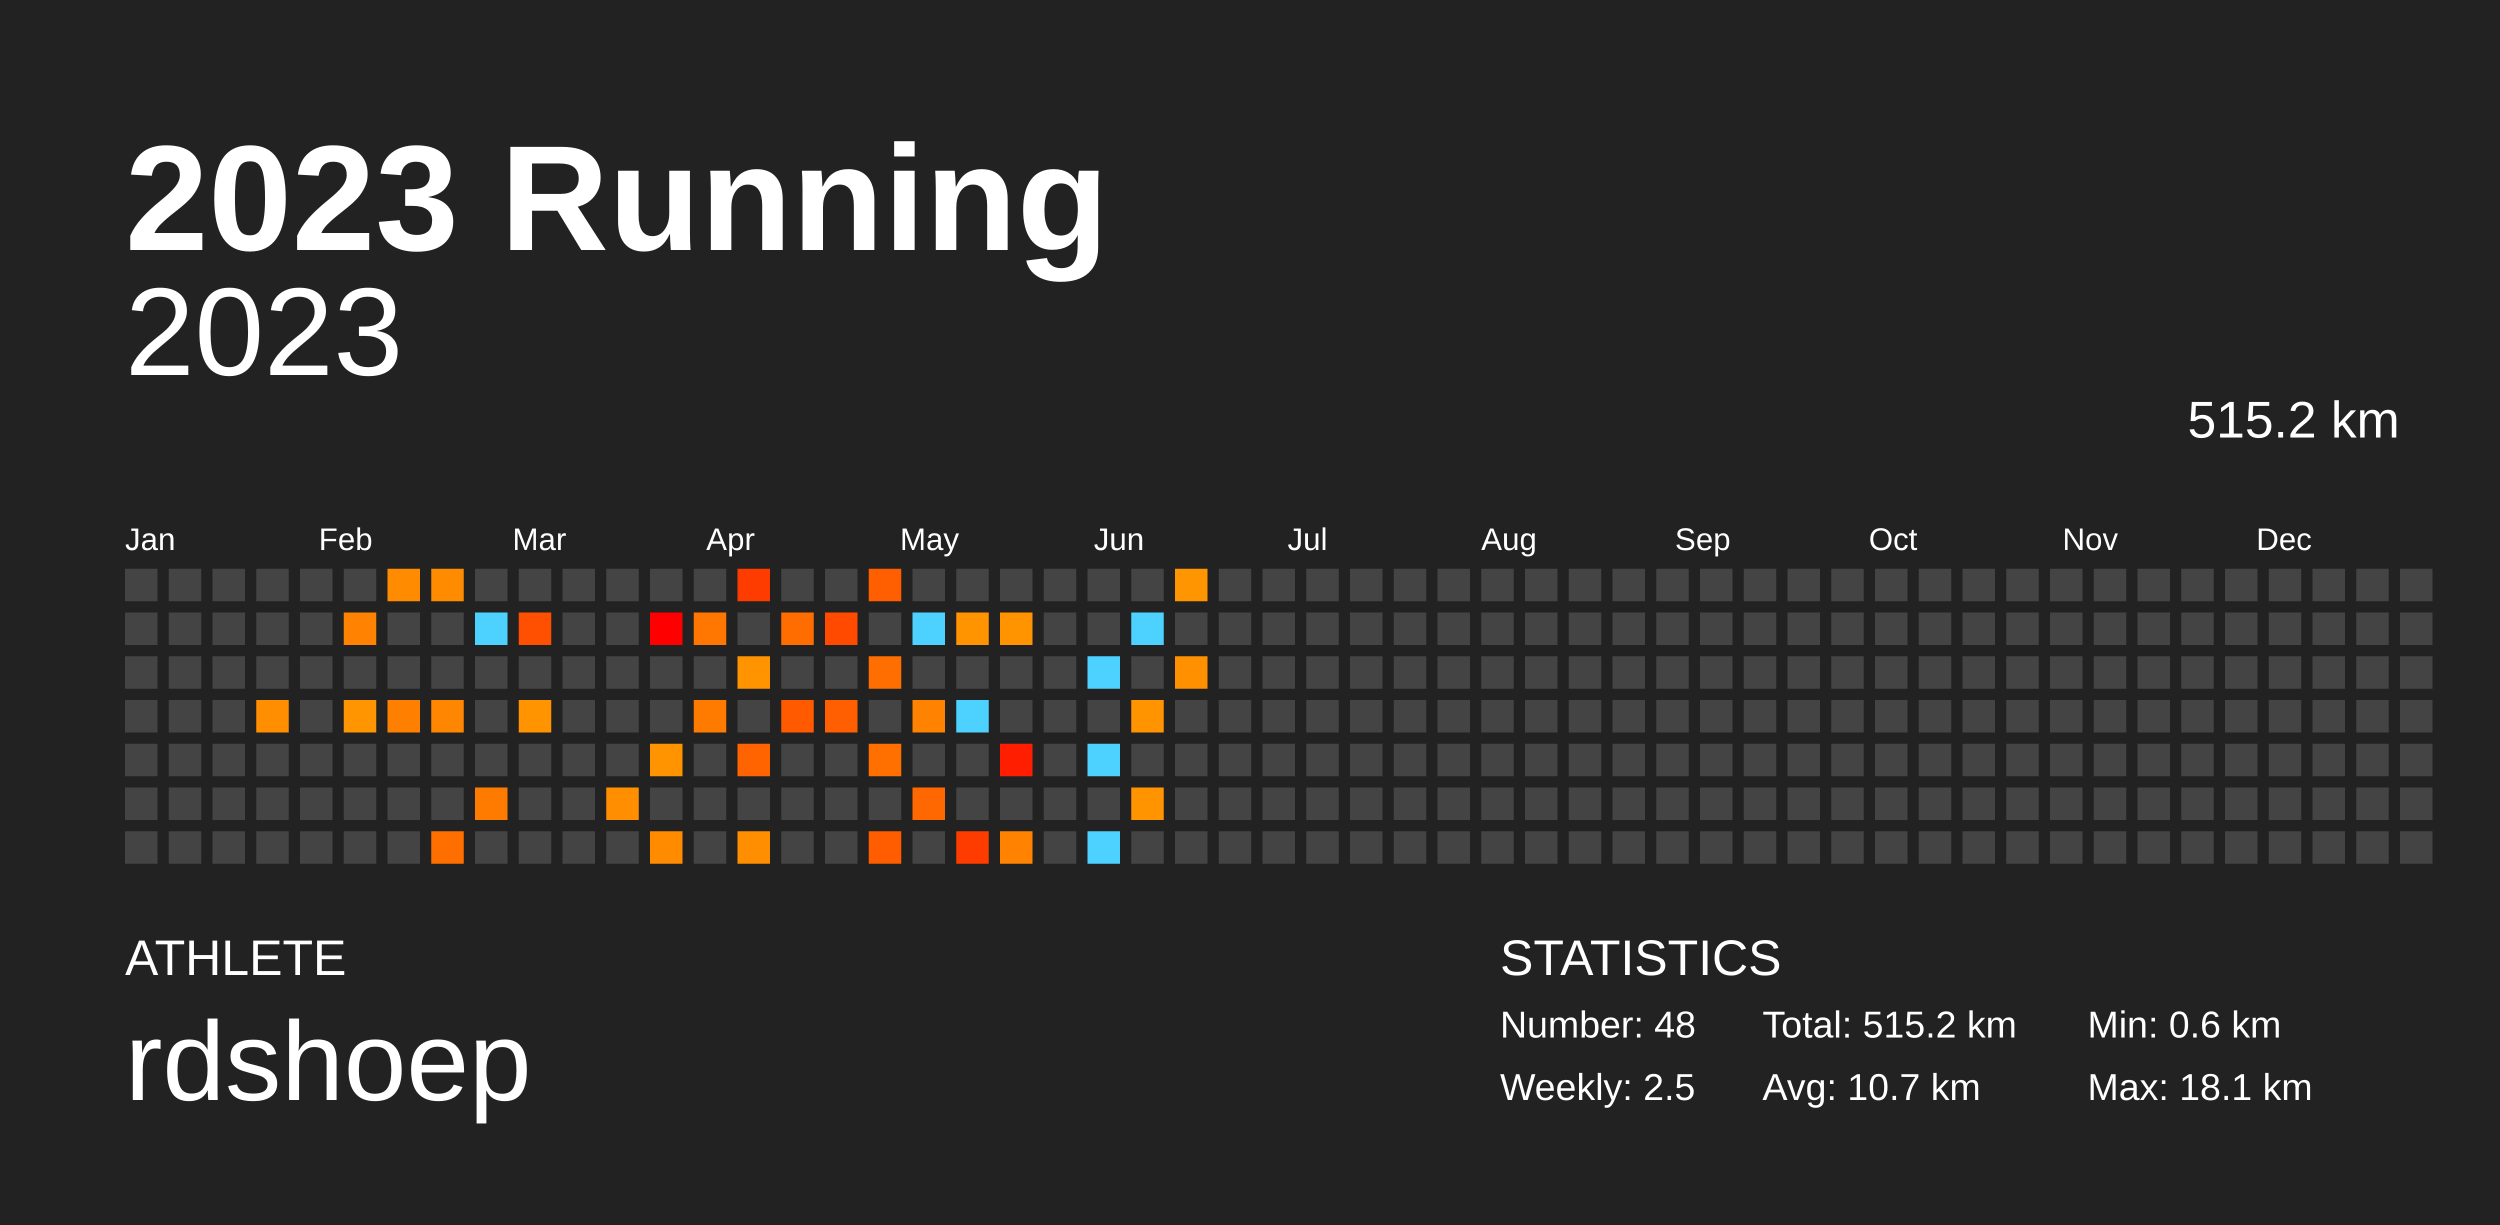
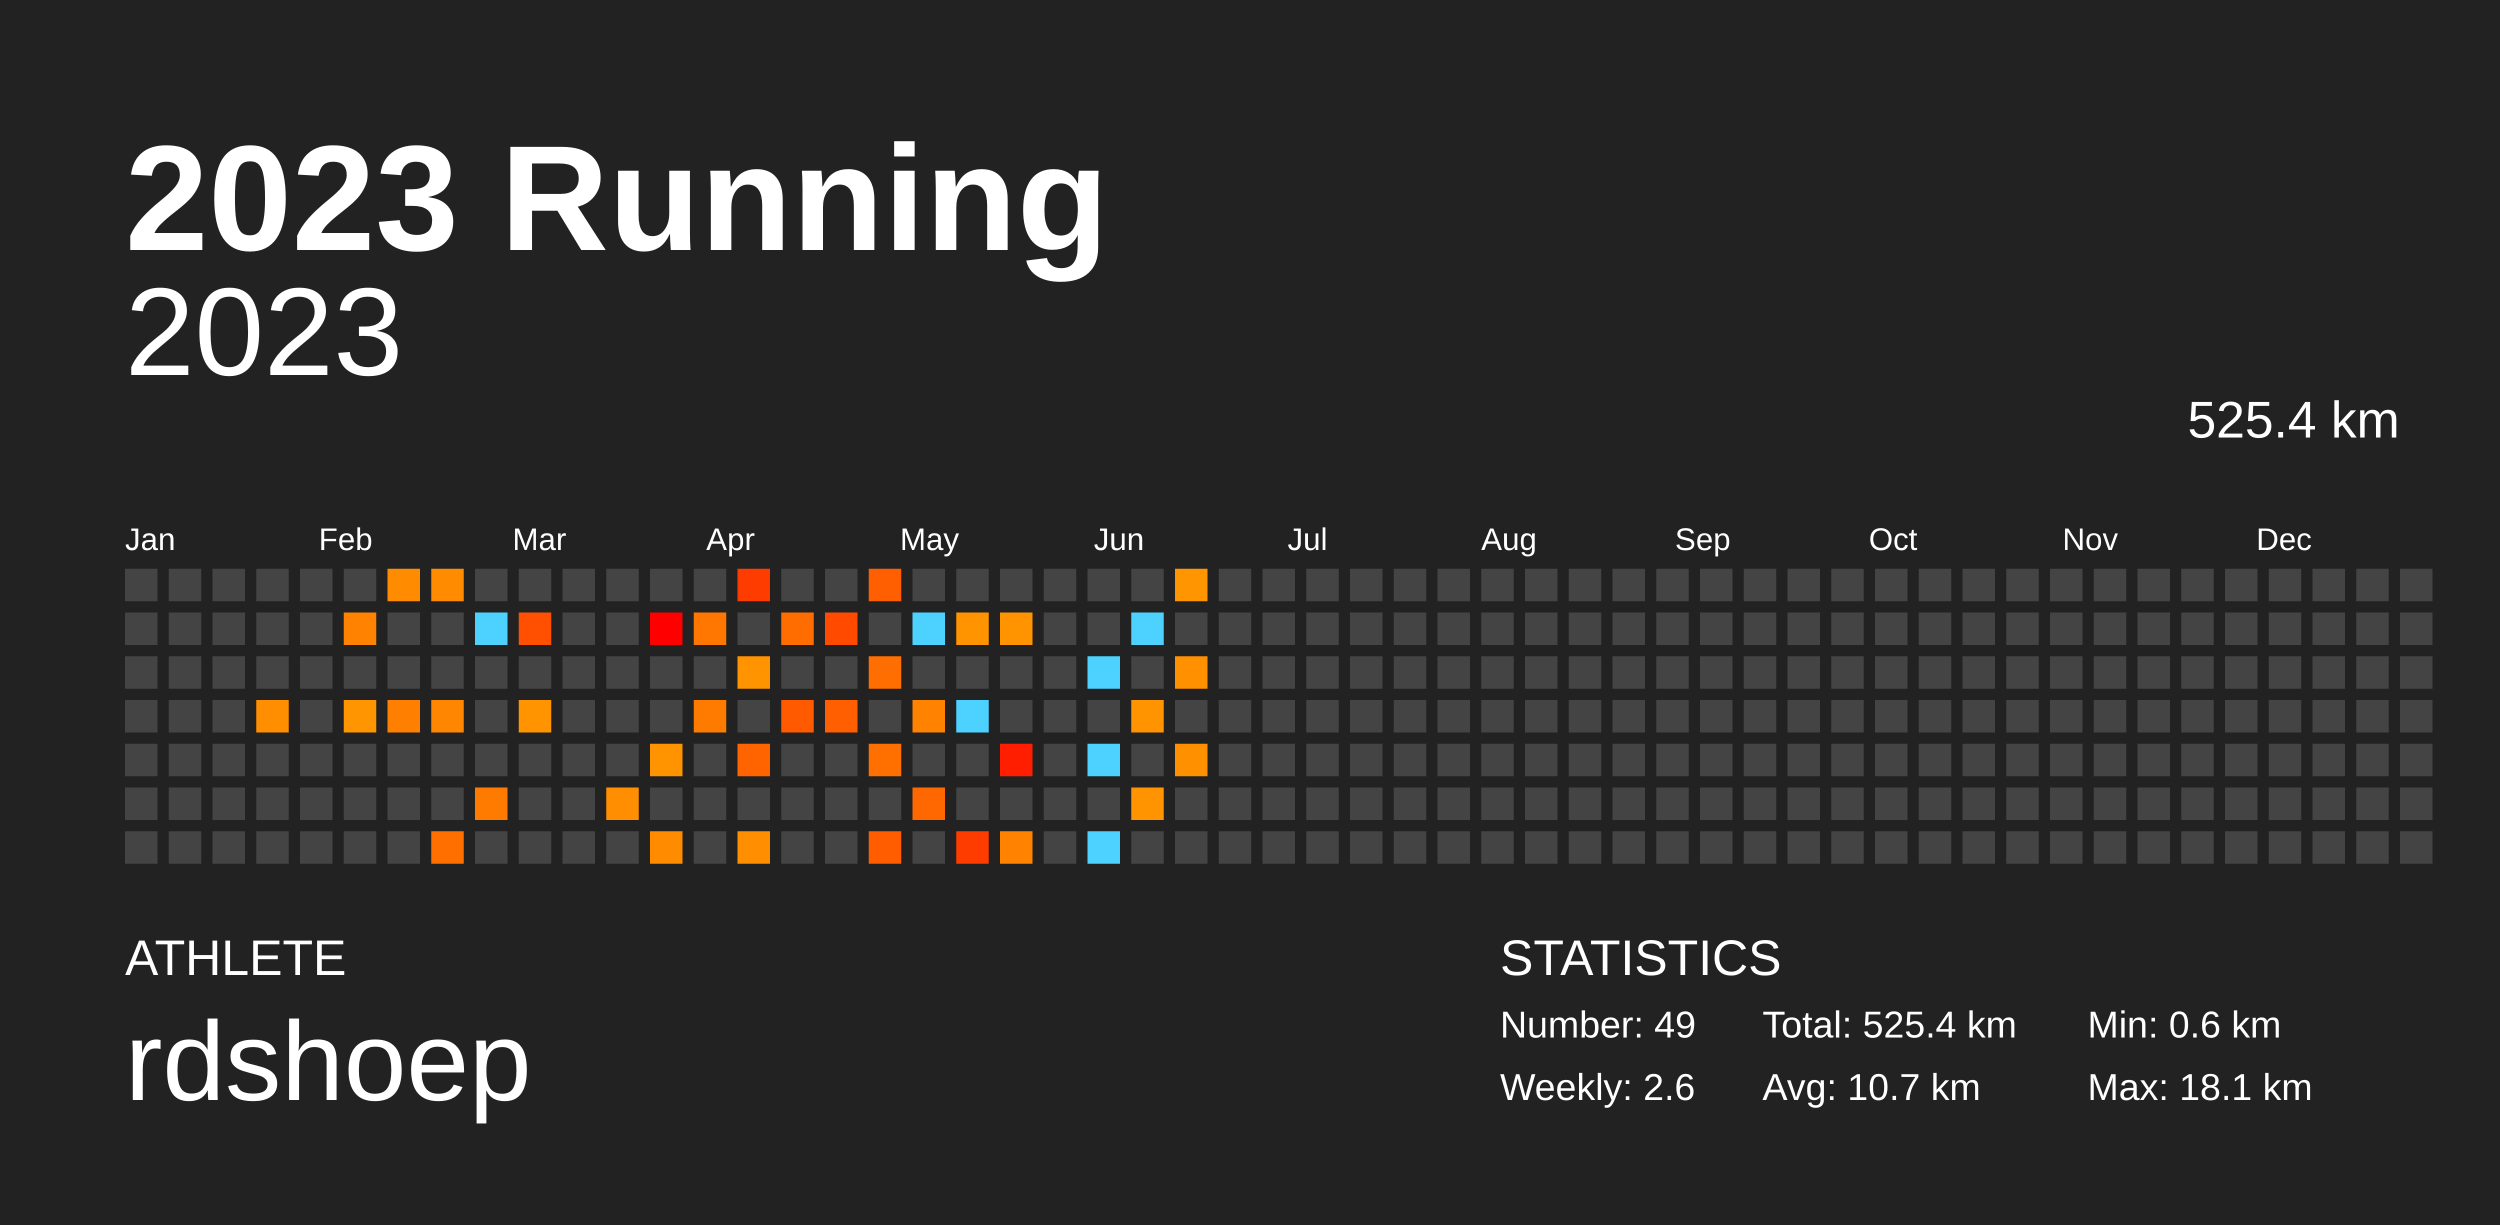
<svg xmlns="http://www.w3.org/2000/svg" baseProfile="full" height="98mm" version="1.1" viewBox="0,0,200,98" width="200mm">
  <defs />
  <rect fill="#222222" height="98" width="200" x="0" y="0" />
  <text fill="#FFFFFF" style="font-size:12px; font-family:Arial; font-weight:bold;" x="10" y="20">2023 Running</text>
  <text fill="#FFFFFF" style="font-size:4px; font-family:Arial" x="10" y="78">ATHLETE</text>
  <text fill="#FFFFFF" style="font-size:9px; font-family:Arial" x="10" y="88">rdshoep</text>
  <text fill="#FFFFFF" style="font-size:4px; font-family:Arial" x="120" y="78">STATISTICS</text>
-   <text fill="#FFFFFF" style="font-size:3px; font-family:Arial" x="120" y="83">Number: 48</text>
-   <text fill="#FFFFFF" style="font-size:3px; font-family:Arial" x="120" y="88">Weekly: 2.5</text>
-   <text fill="#FFFFFF" style="font-size:3px; font-family:Arial" x="141" y="83">Total: 515.2 km</text>
+   <text fill="#FFFFFF" style="font-size:3px; font-family:Arial" x="120" y="83">Number: 49</text>
+   <text fill="#FFFFFF" style="font-size:3px; font-family:Arial" x="120" y="88">Weekly: 2.6</text>
+   <text fill="#FFFFFF" style="font-size:3px; font-family:Arial" x="141" y="83">Total: 525.4 km</text>
  <text fill="#FFFFFF" style="font-size:3px; font-family:Arial" x="141" y="88">Avg: 10.7 km</text>
  <text fill="#FFFFFF" style="font-size:3px; font-family:Arial" x="167" y="83">Min: 0.6 km</text>
  <text fill="#FFFFFF" style="font-size:3px; font-family:Arial" x="167" y="88">Max: 18.1 km</text>
  <text alignment-baseline="hanging" fill="#FFFFFF" style="font-size:10.0px; font-family:Arial;" x="10" y="30">2023</text>
-   <text alignment-baseline="hanging" fill="#FFFFFF" style="font-size:4.125px; font-family:Arial;" x="175" y="35">515.2 km</text>
+   <text alignment-baseline="hanging" fill="#FFFFFF" style="font-size:4.125px; font-family:Arial;" x="175" y="35">525.4 km</text>
  <text fill="#FFFFFF" style="font-size:2.5px; font-family:Arial" x="10.0" y="44">Jan</text>
  <text fill="#FFFFFF" style="font-size:2.5px; font-family:Arial" x="25.5" y="44">Feb</text>
  <text fill="#FFFFFF" style="font-size:2.5px; font-family:Arial" x="41.0" y="44">Mar</text>
  <text fill="#FFFFFF" style="font-size:2.5px; font-family:Arial" x="56.5" y="44">Apr</text>
  <text fill="#FFFFFF" style="font-size:2.5px; font-family:Arial" x="72.0" y="44">May</text>
  <text fill="#FFFFFF" style="font-size:2.5px; font-family:Arial" x="87.5" y="44">Jun</text>
  <text fill="#FFFFFF" style="font-size:2.5px; font-family:Arial" x="103.0" y="44">Jul</text>
  <text fill="#FFFFFF" style="font-size:2.5px; font-family:Arial" x="118.5" y="44">Aug</text>
  <text fill="#FFFFFF" style="font-size:2.5px; font-family:Arial" x="134.0" y="44">Sep</text>
  <text fill="#FFFFFF" style="font-size:2.5px; font-family:Arial" x="149.5" y="44">Oct</text>
  <text fill="#FFFFFF" style="font-size:2.5px; font-family:Arial" x="165.0" y="44">Nov</text>
  <text fill="#FFFFFF" style="font-size:2.5px; font-family:Arial" x="180.5" y="44">Dec</text>
  <rect fill="#444444" height="2.6" width="2.6" x="10.0" y="45.5" />
  <rect fill="#444444" height="2.6" width="2.6" x="10.0" y="49.0" />
  <rect fill="#444444" height="2.6" width="2.6" x="10.0" y="52.5" />
  <rect fill="#444444" height="2.6" width="2.6" x="10.0" y="56.0" />
  <rect fill="#444444" height="2.6" width="2.6" x="10.0" y="59.5" />
  <rect fill="#444444" height="2.6" width="2.6" x="10.0" y="63.0" />
  <rect fill="#444444" height="2.6" width="2.6" x="10.0" y="66.5" />
  <rect fill="#444444" height="2.6" width="2.6" x="13.5" y="45.5" />
  <rect fill="#444444" height="2.6" width="2.6" x="13.5" y="49.0" />
  <rect fill="#444444" height="2.6" width="2.6" x="13.5" y="52.5" />
  <rect fill="#444444" height="2.6" width="2.6" x="13.5" y="56.0" />
  <rect fill="#444444" height="2.6" width="2.6" x="13.5" y="59.5" />
  <rect fill="#444444" height="2.6" width="2.6" x="13.5" y="63.0" />
  <rect fill="#444444" height="2.6" width="2.6" x="13.5" y="66.5" />
  <rect fill="#444444" height="2.6" width="2.6" x="17.0" y="45.5" />
  <rect fill="#444444" height="2.6" width="2.6" x="17.0" y="49.0" />
  <rect fill="#444444" height="2.6" width="2.6" x="17.0" y="52.5" />
  <rect fill="#444444" height="2.6" width="2.6" x="17.0" y="56.0" />
  <rect fill="#444444" height="2.6" width="2.6" x="17.0" y="59.5" />
  <rect fill="#444444" height="2.6" width="2.6" x="17.0" y="63.0" />
  <rect fill="#444444" height="2.6" width="2.6" x="17.0" y="66.5" />
  <rect fill="#444444" height="2.6" width="2.6" x="20.5" y="45.5" />
  <rect fill="#444444" height="2.6" width="2.6" x="20.5" y="49.0" />
  <rect fill="#444444" height="2.6" width="2.6" x="20.5" y="52.5" />
  <rect fill="#ff8e00" height="2.6" width="2.6" x="20.5" y="56.0" />
  <rect fill="#444444" height="2.6" width="2.6" x="20.5" y="59.5" />
  <rect fill="#444444" height="2.6" width="2.6" x="20.5" y="63.0" />
  <rect fill="#444444" height="2.6" width="2.6" x="20.5" y="66.5" />
  <rect fill="#444444" height="2.6" width="2.6" x="24.0" y="45.5" />
  <rect fill="#444444" height="2.6" width="2.6" x="24.0" y="49.0" />
  <rect fill="#444444" height="2.6" width="2.6" x="24.0" y="52.5" />
  <rect fill="#444444" height="2.6" width="2.6" x="24.0" y="56.0" />
  <rect fill="#444444" height="2.6" width="2.6" x="24.0" y="59.5" />
  <rect fill="#444444" height="2.6" width="2.6" x="24.0" y="63.0" />
  <rect fill="#444444" height="2.6" width="2.6" x="24.0" y="66.5" />
  <rect fill="#444444" height="2.6" width="2.6" x="27.5" y="45.5" />
  <rect fill="#ff8200" height="2.6" width="2.6" x="27.5" y="49.0" />
  <rect fill="#444444" height="2.6" width="2.6" x="27.5" y="52.5" />
  <rect fill="#ff9500" height="2.6" width="2.6" x="27.5" y="56.0" />
  <rect fill="#444444" height="2.6" width="2.6" x="27.5" y="59.5" />
  <rect fill="#444444" height="2.6" width="2.6" x="27.5" y="63.0" />
  <rect fill="#444444" height="2.6" width="2.6" x="27.5" y="66.5" />
  <rect fill="#ff8c00" height="2.6" width="2.6" x="31.0" y="45.5" />
  <rect fill="#444444" height="2.6" width="2.6" x="31.0" y="49.0" />
  <rect fill="#444444" height="2.6" width="2.6" x="31.0" y="52.5" />
  <rect fill="#ff7f00" height="2.6" width="2.6" x="31.0" y="56.0" />
  <rect fill="#444444" height="2.6" width="2.6" x="31.0" y="59.5" />
  <rect fill="#444444" height="2.6" width="2.6" x="31.0" y="63.0" />
  <rect fill="#444444" height="2.6" width="2.6" x="31.0" y="66.5" />
  <rect fill="#ff8c00" height="2.6" width="2.6" x="34.5" y="45.5" />
  <rect fill="#444444" height="2.6" width="2.6" x="34.5" y="49.0" />
  <rect fill="#444444" height="2.6" width="2.6" x="34.5" y="52.5" />
  <rect fill="#ff8600" height="2.6" width="2.6" x="34.5" y="56.0" />
  <rect fill="#444444" height="2.6" width="2.6" x="34.5" y="59.5" />
  <rect fill="#444444" height="2.6" width="2.6" x="34.5" y="63.0" />
  <rect fill="#ff6f00" height="2.6" width="2.6" x="34.5" y="66.5" />
  <rect fill="#444444" height="2.6" width="2.6" x="38.0" y="45.5" />
  <rect fill="#4dd2ff" height="2.6" width="2.6" x="38.0" y="49.0" />
  <rect fill="#444444" height="2.6" width="2.6" x="38.0" y="52.5" />
  <rect fill="#444444" height="2.6" width="2.6" x="38.0" y="56.0" />
  <rect fill="#444444" height="2.6" width="2.6" x="38.0" y="59.5" />
  <rect fill="#ff7b00" height="2.6" width="2.6" x="38.0" y="63.0" />
  <rect fill="#444444" height="2.6" width="2.6" x="38.0" y="66.5" />
  <rect fill="#444444" height="2.6" width="2.6" x="41.5" y="45.5" />
  <rect fill="#ff4f00" height="2.6" width="2.6" x="41.5" y="49.0" />
  <rect fill="#444444" height="2.6" width="2.6" x="41.5" y="52.5" />
  <rect fill="#ff9300" height="2.6" width="2.6" x="41.5" y="56.0" />
  <rect fill="#444444" height="2.6" width="2.6" x="41.5" y="59.5" />
  <rect fill="#444444" height="2.6" width="2.6" x="41.5" y="63.0" />
  <rect fill="#444444" height="2.6" width="2.6" x="41.5" y="66.5" />
  <rect fill="#444444" height="2.6" width="2.6" x="45.0" y="45.5" />
  <rect fill="#444444" height="2.6" width="2.6" x="45.0" y="49.0" />
  <rect fill="#444444" height="2.6" width="2.6" x="45.0" y="52.5" />
  <rect fill="#444444" height="2.6" width="2.6" x="45.0" y="56.0" />
  <rect fill="#444444" height="2.6" width="2.6" x="45.0" y="59.5" />
  <rect fill="#444444" height="2.6" width="2.6" x="45.0" y="63.0" />
  <rect fill="#444444" height="2.6" width="2.6" x="45.0" y="66.5" />
  <rect fill="#444444" height="2.6" width="2.6" x="48.5" y="45.5" />
  <rect fill="#444444" height="2.6" width="2.6" x="48.5" y="49.0" />
  <rect fill="#444444" height="2.6" width="2.6" x="48.5" y="52.5" />
  <rect fill="#444444" height="2.6" width="2.6" x="48.5" y="56.0" />
  <rect fill="#444444" height="2.6" width="2.6" x="48.5" y="59.5" />
  <rect fill="#ff8f00" height="2.6" width="2.6" x="48.5" y="63.0" />
  <rect fill="#444444" height="2.6" width="2.6" x="48.5" y="66.5" />
  <rect fill="#444444" height="2.6" width="2.6" x="52.0" y="45.5" />
  <rect fill="#ff0000" height="2.6" width="2.6" x="52.0" y="49.0" />
  <rect fill="#444444" height="2.6" width="2.6" x="52.0" y="52.5" />
  <rect fill="#444444" height="2.6" width="2.6" x="52.0" y="56.0" />
  <rect fill="#ff9300" height="2.6" width="2.6" x="52.0" y="59.5" />
  <rect fill="#444444" height="2.6" width="2.6" x="52.0" y="63.0" />
  <rect fill="#ff8c00" height="2.6" width="2.6" x="52.0" y="66.5" />
  <rect fill="#444444" height="2.6" width="2.6" x="55.5" y="45.5" />
  <rect fill="#ff7700" height="2.6" width="2.6" x="55.5" y="49.0" />
  <rect fill="#444444" height="2.6" width="2.6" x="55.5" y="52.5" />
  <rect fill="#ff7b00" height="2.6" width="2.6" x="55.5" y="56.0" />
  <rect fill="#444444" height="2.6" width="2.6" x="55.5" y="59.5" />
  <rect fill="#444444" height="2.6" width="2.6" x="55.5" y="63.0" />
  <rect fill="#444444" height="2.6" width="2.6" x="55.5" y="66.5" />
  <rect fill="#ff3c00" height="2.6" width="2.6" x="59.0" y="45.5" />
  <rect fill="#444444" height="2.6" width="2.6" x="59.0" y="49.0" />
  <rect fill="#ff9300" height="2.6" width="2.6" x="59.0" y="52.5" />
  <rect fill="#444444" height="2.6" width="2.6" x="59.0" y="56.0" />
  <rect fill="#ff6400" height="2.6" width="2.6" x="59.0" y="59.5" />
  <rect fill="#444444" height="2.6" width="2.6" x="59.0" y="63.0" />
  <rect fill="#ff8e00" height="2.6" width="2.6" x="59.0" y="66.5" />
  <rect fill="#444444" height="2.6" width="2.6" x="62.5" y="45.5" />
  <rect fill="#ff6d00" height="2.6" width="2.6" x="62.5" y="49.0" />
  <rect fill="#444444" height="2.6" width="2.6" x="62.5" y="52.5" />
  <rect fill="#ff5a00" height="2.6" width="2.6" x="62.5" y="56.0" />
  <rect fill="#444444" height="2.6" width="2.6" x="62.5" y="59.5" />
  <rect fill="#444444" height="2.6" width="2.6" x="62.5" y="63.0" />
  <rect fill="#444444" height="2.6" width="2.6" x="62.5" y="66.5" />
  <rect fill="#444444" height="2.6" width="2.6" x="66.0" y="45.5" />
  <rect fill="#ff4a00" height="2.6" width="2.6" x="66.0" y="49.0" />
  <rect fill="#444444" height="2.6" width="2.6" x="66.0" y="52.5" />
  <rect fill="#ff5f00" height="2.6" width="2.6" x="66.0" y="56.0" />
  <rect fill="#444444" height="2.6" width="2.6" x="66.0" y="59.5" />
  <rect fill="#444444" height="2.6" width="2.6" x="66.0" y="63.0" />
  <rect fill="#444444" height="2.6" width="2.6" x="66.0" y="66.5" />
  <rect fill="#ff5f00" height="2.6" width="2.6" x="69.5" y="45.5" />
  <rect fill="#444444" height="2.6" width="2.6" x="69.5" y="49.0" />
  <rect fill="#ff6e00" height="2.6" width="2.6" x="69.5" y="52.5" />
  <rect fill="#444444" height="2.6" width="2.6" x="69.5" y="56.0" />
  <rect fill="#ff7000" height="2.6" width="2.6" x="69.5" y="59.5" />
  <rect fill="#444444" height="2.6" width="2.6" x="69.5" y="63.0" />
  <rect fill="#ff5d00" height="2.6" width="2.6" x="69.5" y="66.5" />
  <rect fill="#444444" height="2.6" width="2.6" x="73.0" y="45.5" />
  <rect fill="#4dd2ff" height="2.6" width="2.6" x="73.0" y="49.0" />
  <rect fill="#444444" height="2.6" width="2.6" x="73.0" y="52.5" />
  <rect fill="#ff8200" height="2.6" width="2.6" x="73.0" y="56.0" />
  <rect fill="#444444" height="2.6" width="2.6" x="73.0" y="59.5" />
  <rect fill="#ff6800" height="2.6" width="2.6" x="73.0" y="63.0" />
  <rect fill="#444444" height="2.6" width="2.6" x="73.0" y="66.5" />
  <rect fill="#444444" height="2.6" width="2.6" x="76.5" y="45.5" />
  <rect fill="#ff9300" height="2.6" width="2.6" x="76.5" y="49.0" />
  <rect fill="#444444" height="2.6" width="2.6" x="76.5" y="52.5" />
  <rect fill="#4dd2ff" height="2.6" width="2.6" x="76.5" y="56.0" />
  <rect fill="#444444" height="2.6" width="2.6" x="76.5" y="59.5" />
  <rect fill="#444444" height="2.6" width="2.6" x="76.5" y="63.0" />
  <rect fill="#ff3c00" height="2.6" width="2.6" x="76.5" y="66.5" />
  <rect fill="#444444" height="2.6" width="2.6" x="80.0" y="45.5" />
  <rect fill="#ff9400" height="2.6" width="2.6" x="80.0" y="49.0" />
  <rect fill="#444444" height="2.6" width="2.6" x="80.0" y="52.5" />
  <rect fill="#444444" height="2.6" width="2.6" x="80.0" y="56.0" />
  <rect fill="#ff1f00" height="2.6" width="2.6" x="80.0" y="59.5" />
  <rect fill="#444444" height="2.6" width="2.6" x="80.0" y="63.0" />
  <rect fill="#ff8300" height="2.6" width="2.6" x="80.0" y="66.5" />
  <rect fill="#444444" height="2.6" width="2.6" x="83.5" y="45.5" />
  <rect fill="#444444" height="2.6" width="2.6" x="83.5" y="49.0" />
  <rect fill="#444444" height="2.6" width="2.6" x="83.5" y="52.5" />
  <rect fill="#444444" height="2.6" width="2.6" x="83.5" y="56.0" />
  <rect fill="#444444" height="2.6" width="2.6" x="83.5" y="59.5" />
  <rect fill="#444444" height="2.6" width="2.6" x="83.5" y="63.0" />
  <rect fill="#444444" height="2.6" width="2.6" x="83.5" y="66.5" />
  <rect fill="#444444" height="2.6" width="2.6" x="87.0" y="45.5" />
  <rect fill="#444444" height="2.6" width="2.6" x="87.0" y="49.0" />
  <rect fill="#4dd2ff" height="2.6" width="2.6" x="87.0" y="52.5" />
  <rect fill="#444444" height="2.6" width="2.6" x="87.0" y="56.0" />
  <rect fill="#4dd2ff" height="2.6" width="2.6" x="87.0" y="59.5" />
  <rect fill="#444444" height="2.6" width="2.6" x="87.0" y="63.0" />
  <rect fill="#4dd2ff" height="2.6" width="2.6" x="87.0" y="66.5" />
  <rect fill="#444444" height="2.6" width="2.6" x="90.5" y="45.5" />
  <rect fill="#4dd2ff" height="2.6" width="2.6" x="90.5" y="49.0" />
  <rect fill="#444444" height="2.6" width="2.6" x="90.5" y="52.5" />
  <rect fill="#ff9400" height="2.6" width="2.6" x="90.5" y="56.0" />
  <rect fill="#444444" height="2.6" width="2.6" x="90.5" y="59.5" />
  <rect fill="#ff9400" height="2.6" width="2.6" x="90.5" y="63.0" />
  <rect fill="#444444" height="2.6" width="2.6" x="90.5" y="66.5" />
  <rect fill="#ff9500" height="2.6" width="2.6" x="94.0" y="45.5" />
  <rect fill="#444444" height="2.6" width="2.6" x="94.0" y="49.0" />
  <rect fill="#ff9000" height="2.6" width="2.6" x="94.0" y="52.5" />
  <rect fill="#444444" height="2.6" width="2.6" x="94.0" y="56.0" />
-   <rect fill="#444444" height="2.6" width="2.6" x="94.0" y="59.5" />
+   <rect fill="#ff9100" height="2.6" width="2.6" x="94.0" y="59.5" />
  <rect fill="#444444" height="2.6" width="2.6" x="94.0" y="63.0" />
  <rect fill="#444444" height="2.6" width="2.6" x="94.0" y="66.5" />
  <rect fill="#444444" height="2.6" width="2.6" x="97.5" y="45.5" />
  <rect fill="#444444" height="2.6" width="2.6" x="97.5" y="49.0" />
  <rect fill="#444444" height="2.6" width="2.6" x="97.5" y="52.5" />
  <rect fill="#444444" height="2.6" width="2.6" x="97.5" y="56.0" />
  <rect fill="#444444" height="2.6" width="2.6" x="97.5" y="59.5" />
  <rect fill="#444444" height="2.6" width="2.6" x="97.5" y="63.0" />
  <rect fill="#444444" height="2.6" width="2.6" x="97.5" y="66.5" />
  <rect fill="#444444" height="2.6" width="2.6" x="101.0" y="45.5" />
  <rect fill="#444444" height="2.6" width="2.6" x="101.0" y="49.0" />
  <rect fill="#444444" height="2.6" width="2.6" x="101.0" y="52.5" />
  <rect fill="#444444" height="2.6" width="2.6" x="101.0" y="56.0" />
  <rect fill="#444444" height="2.6" width="2.6" x="101.0" y="59.5" />
  <rect fill="#444444" height="2.6" width="2.6" x="101.0" y="63.0" />
  <rect fill="#444444" height="2.6" width="2.6" x="101.0" y="66.5" />
  <rect fill="#444444" height="2.6" width="2.6" x="104.5" y="45.5" />
  <rect fill="#444444" height="2.6" width="2.6" x="104.5" y="49.0" />
  <rect fill="#444444" height="2.6" width="2.6" x="104.5" y="52.5" />
  <rect fill="#444444" height="2.6" width="2.6" x="104.5" y="56.0" />
  <rect fill="#444444" height="2.6" width="2.6" x="104.5" y="59.5" />
  <rect fill="#444444" height="2.6" width="2.6" x="104.5" y="63.0" />
  <rect fill="#444444" height="2.6" width="2.6" x="104.5" y="66.5" />
  <rect fill="#444444" height="2.6" width="2.6" x="108.0" y="45.5" />
  <rect fill="#444444" height="2.6" width="2.6" x="108.0" y="49.0" />
  <rect fill="#444444" height="2.6" width="2.6" x="108.0" y="52.5" />
  <rect fill="#444444" height="2.6" width="2.6" x="108.0" y="56.0" />
  <rect fill="#444444" height="2.6" width="2.6" x="108.0" y="59.5" />
  <rect fill="#444444" height="2.6" width="2.6" x="108.0" y="63.0" />
  <rect fill="#444444" height="2.6" width="2.6" x="108.0" y="66.5" />
  <rect fill="#444444" height="2.6" width="2.6" x="111.5" y="45.5" />
  <rect fill="#444444" height="2.6" width="2.6" x="111.5" y="49.0" />
  <rect fill="#444444" height="2.6" width="2.6" x="111.5" y="52.5" />
  <rect fill="#444444" height="2.6" width="2.6" x="111.5" y="56.0" />
  <rect fill="#444444" height="2.6" width="2.6" x="111.5" y="59.5" />
  <rect fill="#444444" height="2.6" width="2.6" x="111.5" y="63.0" />
  <rect fill="#444444" height="2.6" width="2.6" x="111.5" y="66.5" />
  <rect fill="#444444" height="2.6" width="2.6" x="115.0" y="45.5" />
  <rect fill="#444444" height="2.6" width="2.6" x="115.0" y="49.0" />
  <rect fill="#444444" height="2.6" width="2.6" x="115.0" y="52.5" />
  <rect fill="#444444" height="2.6" width="2.6" x="115.0" y="56.0" />
  <rect fill="#444444" height="2.6" width="2.6" x="115.0" y="59.5" />
  <rect fill="#444444" height="2.6" width="2.6" x="115.0" y="63.0" />
  <rect fill="#444444" height="2.6" width="2.6" x="115.0" y="66.5" />
  <rect fill="#444444" height="2.6" width="2.6" x="118.5" y="45.5" />
  <rect fill="#444444" height="2.6" width="2.6" x="118.5" y="49.0" />
  <rect fill="#444444" height="2.6" width="2.6" x="118.5" y="52.5" />
  <rect fill="#444444" height="2.6" width="2.6" x="118.5" y="56.0" />
  <rect fill="#444444" height="2.6" width="2.6" x="118.5" y="59.5" />
  <rect fill="#444444" height="2.6" width="2.6" x="118.5" y="63.0" />
  <rect fill="#444444" height="2.6" width="2.6" x="118.5" y="66.5" />
  <rect fill="#444444" height="2.6" width="2.6" x="122.0" y="45.5" />
  <rect fill="#444444" height="2.6" width="2.6" x="122.0" y="49.0" />
  <rect fill="#444444" height="2.6" width="2.6" x="122.0" y="52.5" />
  <rect fill="#444444" height="2.6" width="2.6" x="122.0" y="56.0" />
  <rect fill="#444444" height="2.6" width="2.6" x="122.0" y="59.5" />
  <rect fill="#444444" height="2.6" width="2.6" x="122.0" y="63.0" />
  <rect fill="#444444" height="2.6" width="2.6" x="122.0" y="66.5" />
  <rect fill="#444444" height="2.6" width="2.6" x="125.5" y="45.5" />
  <rect fill="#444444" height="2.6" width="2.6" x="125.5" y="49.0" />
  <rect fill="#444444" height="2.6" width="2.6" x="125.5" y="52.5" />
  <rect fill="#444444" height="2.6" width="2.6" x="125.5" y="56.0" />
  <rect fill="#444444" height="2.6" width="2.6" x="125.5" y="59.5" />
  <rect fill="#444444" height="2.6" width="2.6" x="125.5" y="63.0" />
  <rect fill="#444444" height="2.6" width="2.6" x="125.5" y="66.5" />
  <rect fill="#444444" height="2.6" width="2.6" x="129.0" y="45.5" />
  <rect fill="#444444" height="2.6" width="2.6" x="129.0" y="49.0" />
  <rect fill="#444444" height="2.6" width="2.6" x="129.0" y="52.5" />
  <rect fill="#444444" height="2.6" width="2.6" x="129.0" y="56.0" />
  <rect fill="#444444" height="2.6" width="2.6" x="129.0" y="59.5" />
  <rect fill="#444444" height="2.6" width="2.6" x="129.0" y="63.0" />
  <rect fill="#444444" height="2.6" width="2.6" x="129.0" y="66.5" />
  <rect fill="#444444" height="2.6" width="2.6" x="132.5" y="45.5" />
  <rect fill="#444444" height="2.6" width="2.6" x="132.5" y="49.0" />
  <rect fill="#444444" height="2.6" width="2.6" x="132.5" y="52.5" />
  <rect fill="#444444" height="2.6" width="2.6" x="132.5" y="56.0" />
  <rect fill="#444444" height="2.6" width="2.6" x="132.5" y="59.5" />
  <rect fill="#444444" height="2.6" width="2.6" x="132.5" y="63.0" />
  <rect fill="#444444" height="2.6" width="2.6" x="132.5" y="66.5" />
  <rect fill="#444444" height="2.6" width="2.6" x="136.0" y="45.5" />
  <rect fill="#444444" height="2.6" width="2.6" x="136.0" y="49.0" />
  <rect fill="#444444" height="2.6" width="2.6" x="136.0" y="52.5" />
  <rect fill="#444444" height="2.6" width="2.6" x="136.0" y="56.0" />
  <rect fill="#444444" height="2.6" width="2.6" x="136.0" y="59.5" />
  <rect fill="#444444" height="2.6" width="2.6" x="136.0" y="63.0" />
  <rect fill="#444444" height="2.6" width="2.6" x="136.0" y="66.5" />
  <rect fill="#444444" height="2.6" width="2.6" x="139.5" y="45.5" />
  <rect fill="#444444" height="2.6" width="2.6" x="139.5" y="49.0" />
  <rect fill="#444444" height="2.6" width="2.6" x="139.5" y="52.5" />
  <rect fill="#444444" height="2.6" width="2.6" x="139.5" y="56.0" />
  <rect fill="#444444" height="2.6" width="2.6" x="139.5" y="59.5" />
  <rect fill="#444444" height="2.6" width="2.6" x="139.5" y="63.0" />
  <rect fill="#444444" height="2.6" width="2.6" x="139.5" y="66.5" />
  <rect fill="#444444" height="2.6" width="2.6" x="143.0" y="45.5" />
  <rect fill="#444444" height="2.6" width="2.6" x="143.0" y="49.0" />
  <rect fill="#444444" height="2.6" width="2.6" x="143.0" y="52.5" />
  <rect fill="#444444" height="2.6" width="2.6" x="143.0" y="56.0" />
  <rect fill="#444444" height="2.6" width="2.6" x="143.0" y="59.5" />
  <rect fill="#444444" height="2.6" width="2.6" x="143.0" y="63.0" />
  <rect fill="#444444" height="2.6" width="2.6" x="143.0" y="66.5" />
  <rect fill="#444444" height="2.6" width="2.6" x="146.5" y="45.5" />
  <rect fill="#444444" height="2.6" width="2.6" x="146.5" y="49.0" />
  <rect fill="#444444" height="2.6" width="2.6" x="146.5" y="52.5" />
  <rect fill="#444444" height="2.6" width="2.6" x="146.5" y="56.0" />
  <rect fill="#444444" height="2.6" width="2.6" x="146.5" y="59.5" />
  <rect fill="#444444" height="2.6" width="2.6" x="146.5" y="63.0" />
  <rect fill="#444444" height="2.6" width="2.6" x="146.5" y="66.5" />
  <rect fill="#444444" height="2.6" width="2.6" x="150.0" y="45.5" />
  <rect fill="#444444" height="2.6" width="2.6" x="150.0" y="49.0" />
  <rect fill="#444444" height="2.6" width="2.6" x="150.0" y="52.5" />
  <rect fill="#444444" height="2.6" width="2.6" x="150.0" y="56.0" />
  <rect fill="#444444" height="2.6" width="2.6" x="150.0" y="59.5" />
  <rect fill="#444444" height="2.6" width="2.6" x="150.0" y="63.0" />
  <rect fill="#444444" height="2.6" width="2.6" x="150.0" y="66.5" />
  <rect fill="#444444" height="2.6" width="2.6" x="153.5" y="45.5" />
  <rect fill="#444444" height="2.6" width="2.6" x="153.5" y="49.0" />
  <rect fill="#444444" height="2.6" width="2.6" x="153.5" y="52.5" />
  <rect fill="#444444" height="2.6" width="2.6" x="153.5" y="56.0" />
  <rect fill="#444444" height="2.6" width="2.6" x="153.5" y="59.5" />
  <rect fill="#444444" height="2.6" width="2.6" x="153.5" y="63.0" />
  <rect fill="#444444" height="2.6" width="2.6" x="153.5" y="66.5" />
  <rect fill="#444444" height="2.6" width="2.6" x="157.0" y="45.5" />
  <rect fill="#444444" height="2.6" width="2.6" x="157.0" y="49.0" />
  <rect fill="#444444" height="2.6" width="2.6" x="157.0" y="52.5" />
  <rect fill="#444444" height="2.6" width="2.6" x="157.0" y="56.0" />
  <rect fill="#444444" height="2.6" width="2.6" x="157.0" y="59.5" />
  <rect fill="#444444" height="2.6" width="2.6" x="157.0" y="63.0" />
  <rect fill="#444444" height="2.6" width="2.6" x="157.0" y="66.5" />
  <rect fill="#444444" height="2.6" width="2.6" x="160.5" y="45.5" />
  <rect fill="#444444" height="2.6" width="2.6" x="160.5" y="49.0" />
  <rect fill="#444444" height="2.6" width="2.6" x="160.5" y="52.5" />
  <rect fill="#444444" height="2.6" width="2.6" x="160.5" y="56.0" />
  <rect fill="#444444" height="2.6" width="2.6" x="160.5" y="59.5" />
  <rect fill="#444444" height="2.6" width="2.6" x="160.5" y="63.0" />
  <rect fill="#444444" height="2.6" width="2.6" x="160.5" y="66.5" />
  <rect fill="#444444" height="2.6" width="2.6" x="164.0" y="45.5" />
  <rect fill="#444444" height="2.6" width="2.6" x="164.0" y="49.0" />
  <rect fill="#444444" height="2.6" width="2.6" x="164.0" y="52.5" />
  <rect fill="#444444" height="2.6" width="2.6" x="164.0" y="56.0" />
  <rect fill="#444444" height="2.6" width="2.6" x="164.0" y="59.5" />
  <rect fill="#444444" height="2.6" width="2.6" x="164.0" y="63.0" />
  <rect fill="#444444" height="2.6" width="2.6" x="164.0" y="66.5" />
  <rect fill="#444444" height="2.6" width="2.6" x="167.5" y="45.5" />
  <rect fill="#444444" height="2.6" width="2.6" x="167.5" y="49.0" />
  <rect fill="#444444" height="2.6" width="2.6" x="167.5" y="52.5" />
  <rect fill="#444444" height="2.6" width="2.6" x="167.5" y="56.0" />
  <rect fill="#444444" height="2.6" width="2.6" x="167.5" y="59.5" />
  <rect fill="#444444" height="2.6" width="2.6" x="167.5" y="63.0" />
  <rect fill="#444444" height="2.6" width="2.6" x="167.5" y="66.5" />
  <rect fill="#444444" height="2.6" width="2.6" x="171.0" y="45.5" />
  <rect fill="#444444" height="2.6" width="2.6" x="171.0" y="49.0" />
  <rect fill="#444444" height="2.6" width="2.6" x="171.0" y="52.5" />
  <rect fill="#444444" height="2.6" width="2.6" x="171.0" y="56.0" />
  <rect fill="#444444" height="2.6" width="2.6" x="171.0" y="59.5" />
  <rect fill="#444444" height="2.6" width="2.6" x="171.0" y="63.0" />
  <rect fill="#444444" height="2.6" width="2.6" x="171.0" y="66.5" />
  <rect fill="#444444" height="2.6" width="2.6" x="174.5" y="45.5" />
  <rect fill="#444444" height="2.6" width="2.6" x="174.5" y="49.0" />
  <rect fill="#444444" height="2.6" width="2.6" x="174.5" y="52.5" />
  <rect fill="#444444" height="2.6" width="2.6" x="174.5" y="56.0" />
  <rect fill="#444444" height="2.6" width="2.6" x="174.5" y="59.5" />
  <rect fill="#444444" height="2.6" width="2.6" x="174.5" y="63.0" />
  <rect fill="#444444" height="2.6" width="2.6" x="174.5" y="66.5" />
  <rect fill="#444444" height="2.6" width="2.6" x="178.0" y="45.5" />
  <rect fill="#444444" height="2.6" width="2.6" x="178.0" y="49.0" />
  <rect fill="#444444" height="2.6" width="2.6" x="178.0" y="52.5" />
  <rect fill="#444444" height="2.6" width="2.6" x="178.0" y="56.0" />
  <rect fill="#444444" height="2.6" width="2.6" x="178.0" y="59.5" />
  <rect fill="#444444" height="2.6" width="2.6" x="178.0" y="63.0" />
  <rect fill="#444444" height="2.6" width="2.6" x="178.0" y="66.5" />
  <rect fill="#444444" height="2.6" width="2.6" x="181.5" y="45.5" />
  <rect fill="#444444" height="2.6" width="2.6" x="181.5" y="49.0" />
  <rect fill="#444444" height="2.6" width="2.6" x="181.5" y="52.5" />
  <rect fill="#444444" height="2.6" width="2.6" x="181.5" y="56.0" />
  <rect fill="#444444" height="2.6" width="2.6" x="181.5" y="59.5" />
  <rect fill="#444444" height="2.6" width="2.6" x="181.5" y="63.0" />
  <rect fill="#444444" height="2.6" width="2.6" x="181.5" y="66.5" />
  <rect fill="#444444" height="2.6" width="2.6" x="185.0" y="45.5" />
  <rect fill="#444444" height="2.6" width="2.6" x="185.0" y="49.0" />
  <rect fill="#444444" height="2.6" width="2.6" x="185.0" y="52.5" />
  <rect fill="#444444" height="2.6" width="2.6" x="185.0" y="56.0" />
  <rect fill="#444444" height="2.6" width="2.6" x="185.0" y="59.5" />
  <rect fill="#444444" height="2.6" width="2.6" x="185.0" y="63.0" />
  <rect fill="#444444" height="2.6" width="2.6" x="185.0" y="66.5" />
  <rect fill="#444444" height="2.6" width="2.6" x="188.5" y="45.5" />
  <rect fill="#444444" height="2.6" width="2.6" x="188.5" y="49.0" />
  <rect fill="#444444" height="2.6" width="2.6" x="188.5" y="52.5" />
  <rect fill="#444444" height="2.6" width="2.6" x="188.5" y="56.0" />
  <rect fill="#444444" height="2.6" width="2.6" x="188.5" y="59.5" />
  <rect fill="#444444" height="2.6" width="2.6" x="188.5" y="63.0" />
  <rect fill="#444444" height="2.6" width="2.6" x="188.5" y="66.5" />
  <rect fill="#444444" height="2.6" width="2.6" x="192.0" y="45.5" />
  <rect fill="#444444" height="2.6" width="2.6" x="192.0" y="49.0" />
  <rect fill="#444444" height="2.6" width="2.6" x="192.0" y="52.5" />
  <rect fill="#444444" height="2.6" width="2.6" x="192.0" y="56.0" />
  <rect fill="#444444" height="2.6" width="2.6" x="192.0" y="59.5" />
  <rect fill="#444444" height="2.6" width="2.6" x="192.0" y="63.0" />
  <rect fill="#444444" height="2.6" width="2.6" x="192.0" y="66.5" />
</svg>
